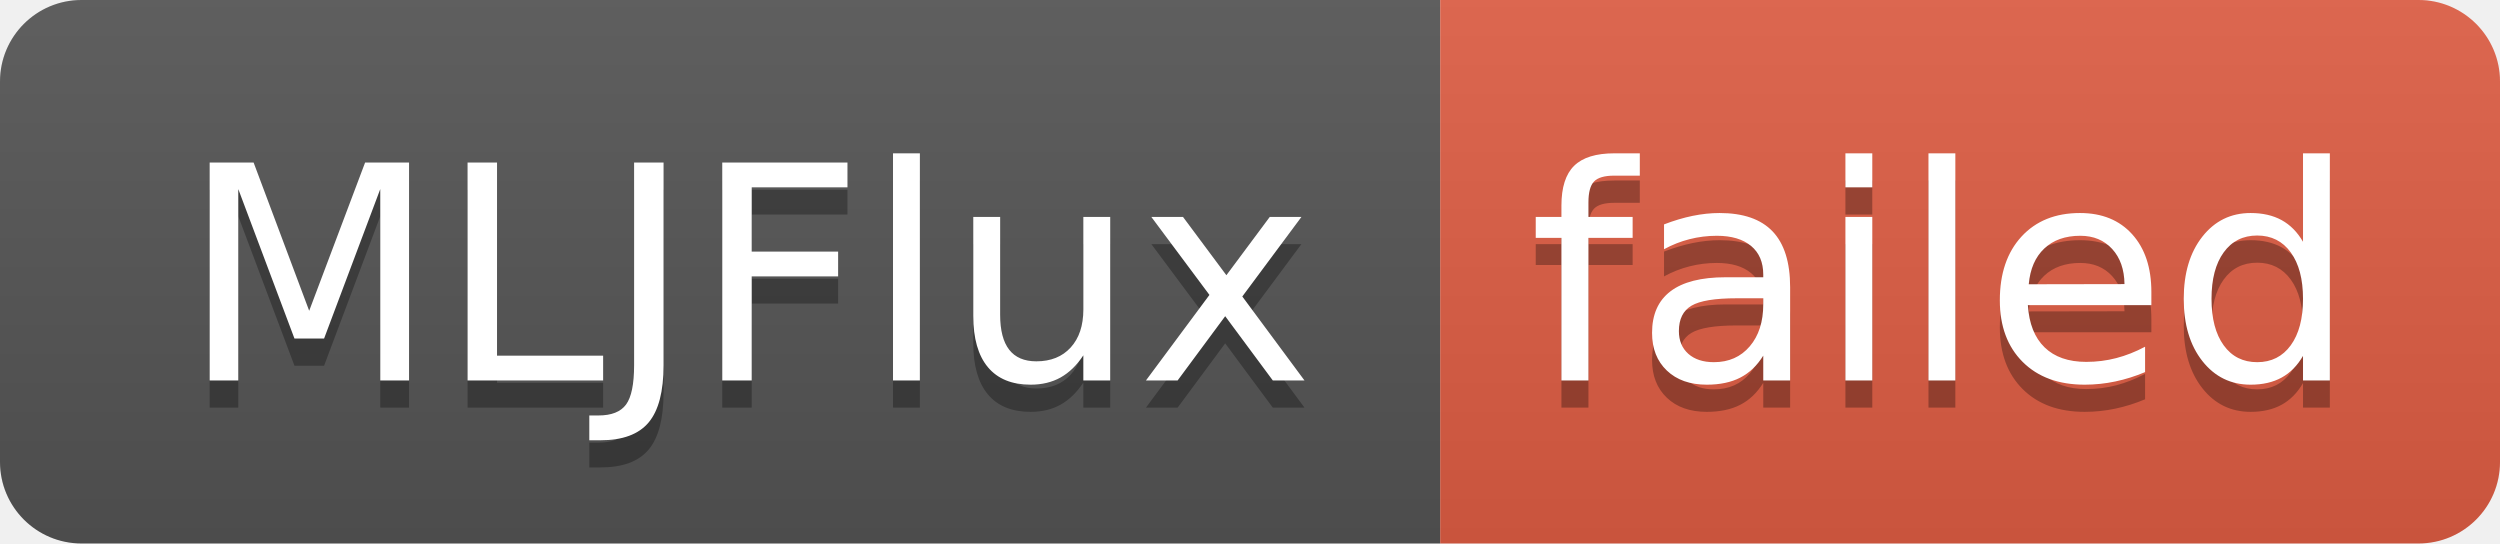
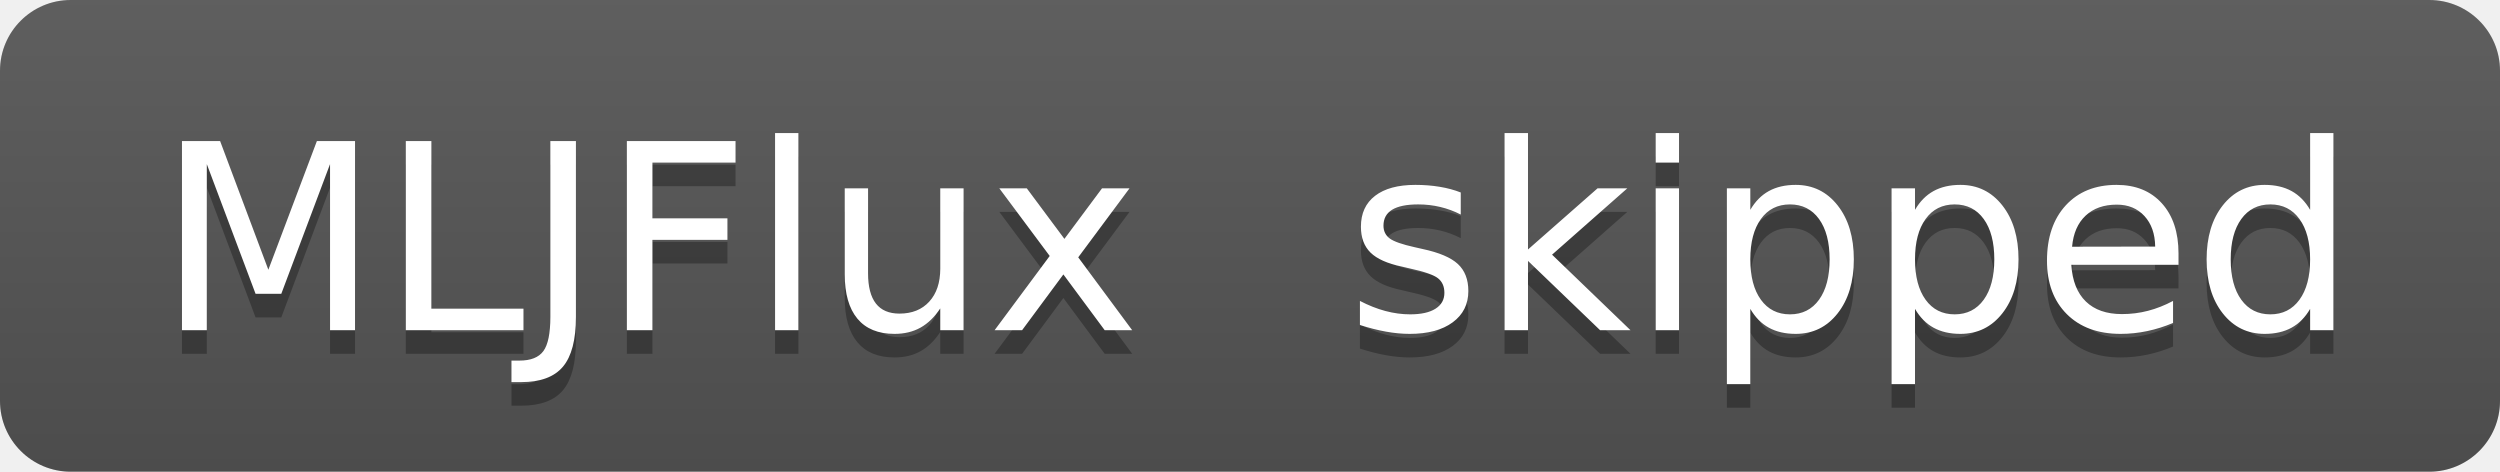
- <svg xmlns="http://www.w3.org/2000/svg" width="92" height="20" role="img" aria-label="MLJFlux: failed">
+ <svg xmlns="http://www.w3.org/2000/svg" width="106" height="20" role="img" aria-label="MLJFlux: skipped">
  <linearGradient id="s" x2="0" y2="100%">
    <stop offset="0" stop-color="#bbb" stop-opacity=".1" />
    <stop offset="1" stop-opacity=".1" />
  </linearGradient>
  <clipPath id="r">
-     <rect width="92" height="20" rx="3" fill="#fff" />
+     <rect width="106" height="20" rx="3" fill="#fff" />
  </clipPath>
  <g clip-path="url(#r)">
    <rect width="53" height="20" fill="#555" />
-     <rect x="53" width="39" height="20" fill="#e05d44" />
-     <rect width="92" height="20" fill="url(#s)" />
+     <rect x="53" width="53" height="20" fill="#555" />
+     <rect width="106" height="20" fill="url(#s)" />
  </g>
  <g fill="#fff" text-anchor="middle" font-family="Verdana,Geneva,DejaVu Sans,sans-serif" text-rendering="geometricPrecision" font-size="110">
    <text aria-hidden="true" x="275" y="150" fill="#010101" fill-opacity=".3" transform="scale(.1)" textLength="430">MLJFlux</text>
    <text x="275" y="140" transform="scale(.1)" fill="#fff" textLength="430">MLJFlux</text>
-     <text aria-hidden="true" x="715" y="150" fill="#010101" fill-opacity=".3" transform="scale(.1)" textLength="290">failed</text>
-     <text x="715" y="140" transform="scale(.1)" fill="#fff" textLength="290">failed</text>
+     <text aria-hidden="true" x="785" y="150" fill="#010101" fill-opacity=".3" transform="scale(.1)" textLength="430">skipped</text>
+     <text x="785" y="140" transform="scale(.1)" fill="#fff" textLength="430">skipped</text>
  </g>
</svg>
